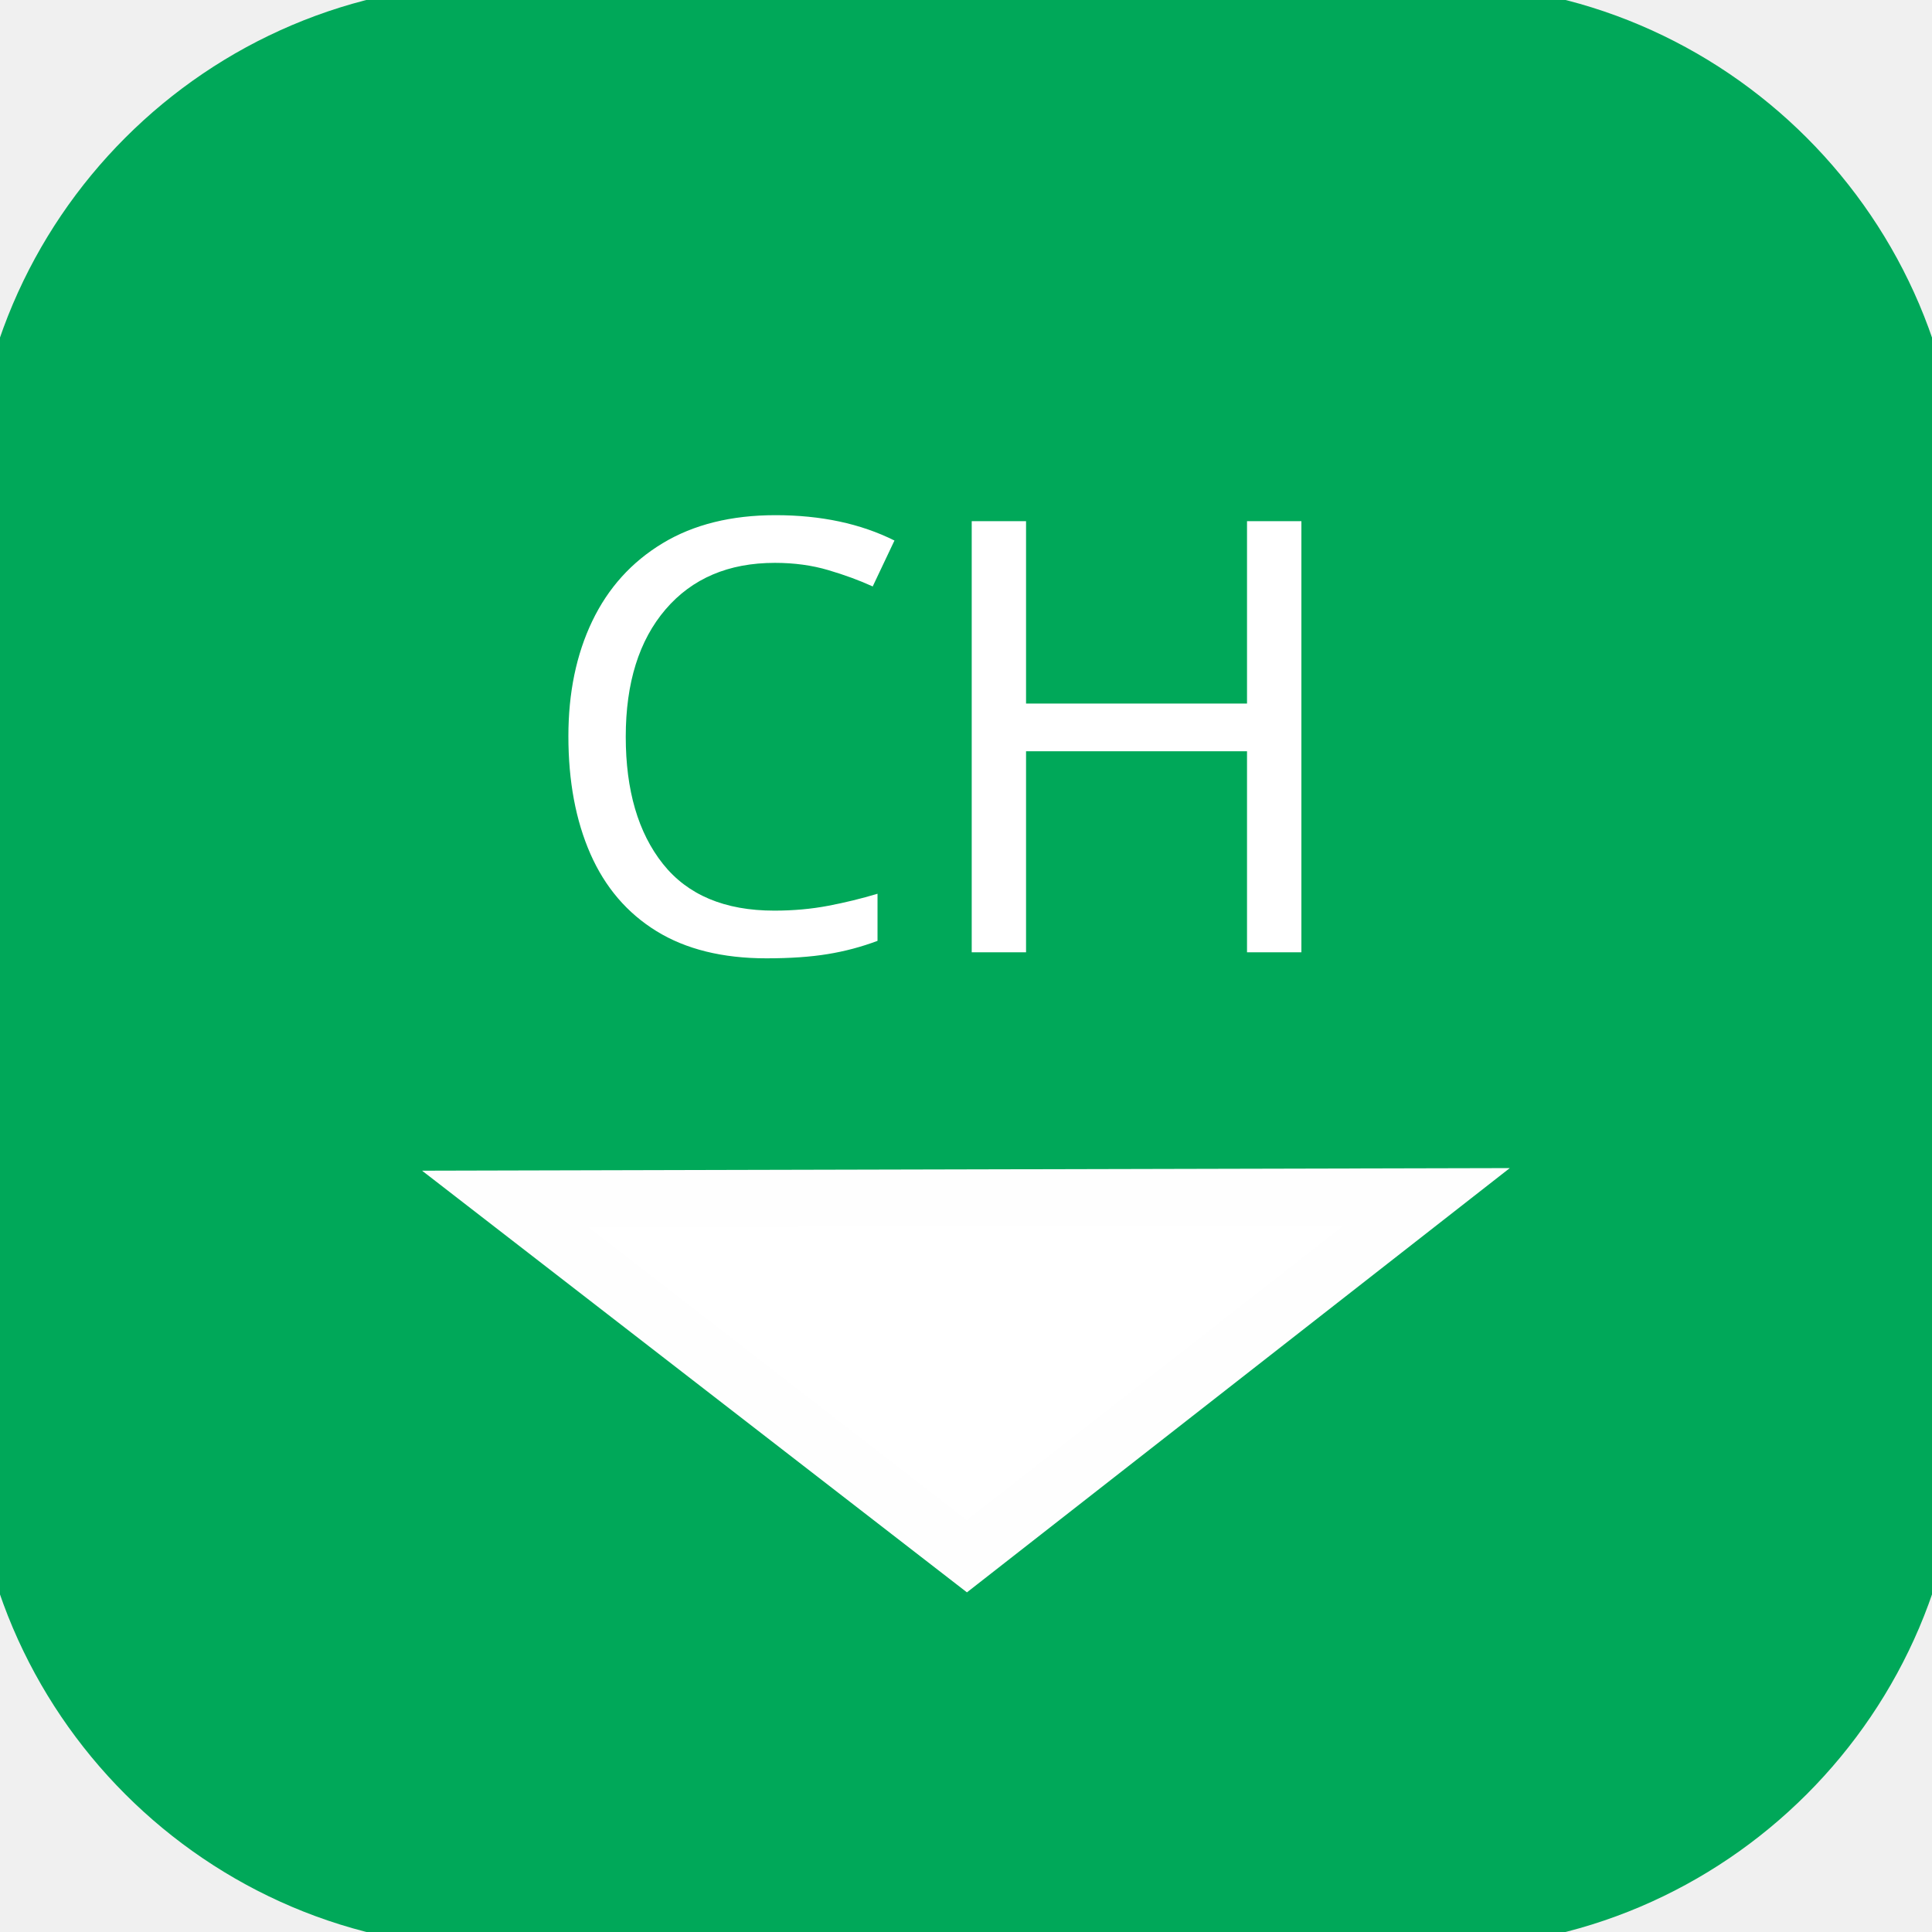
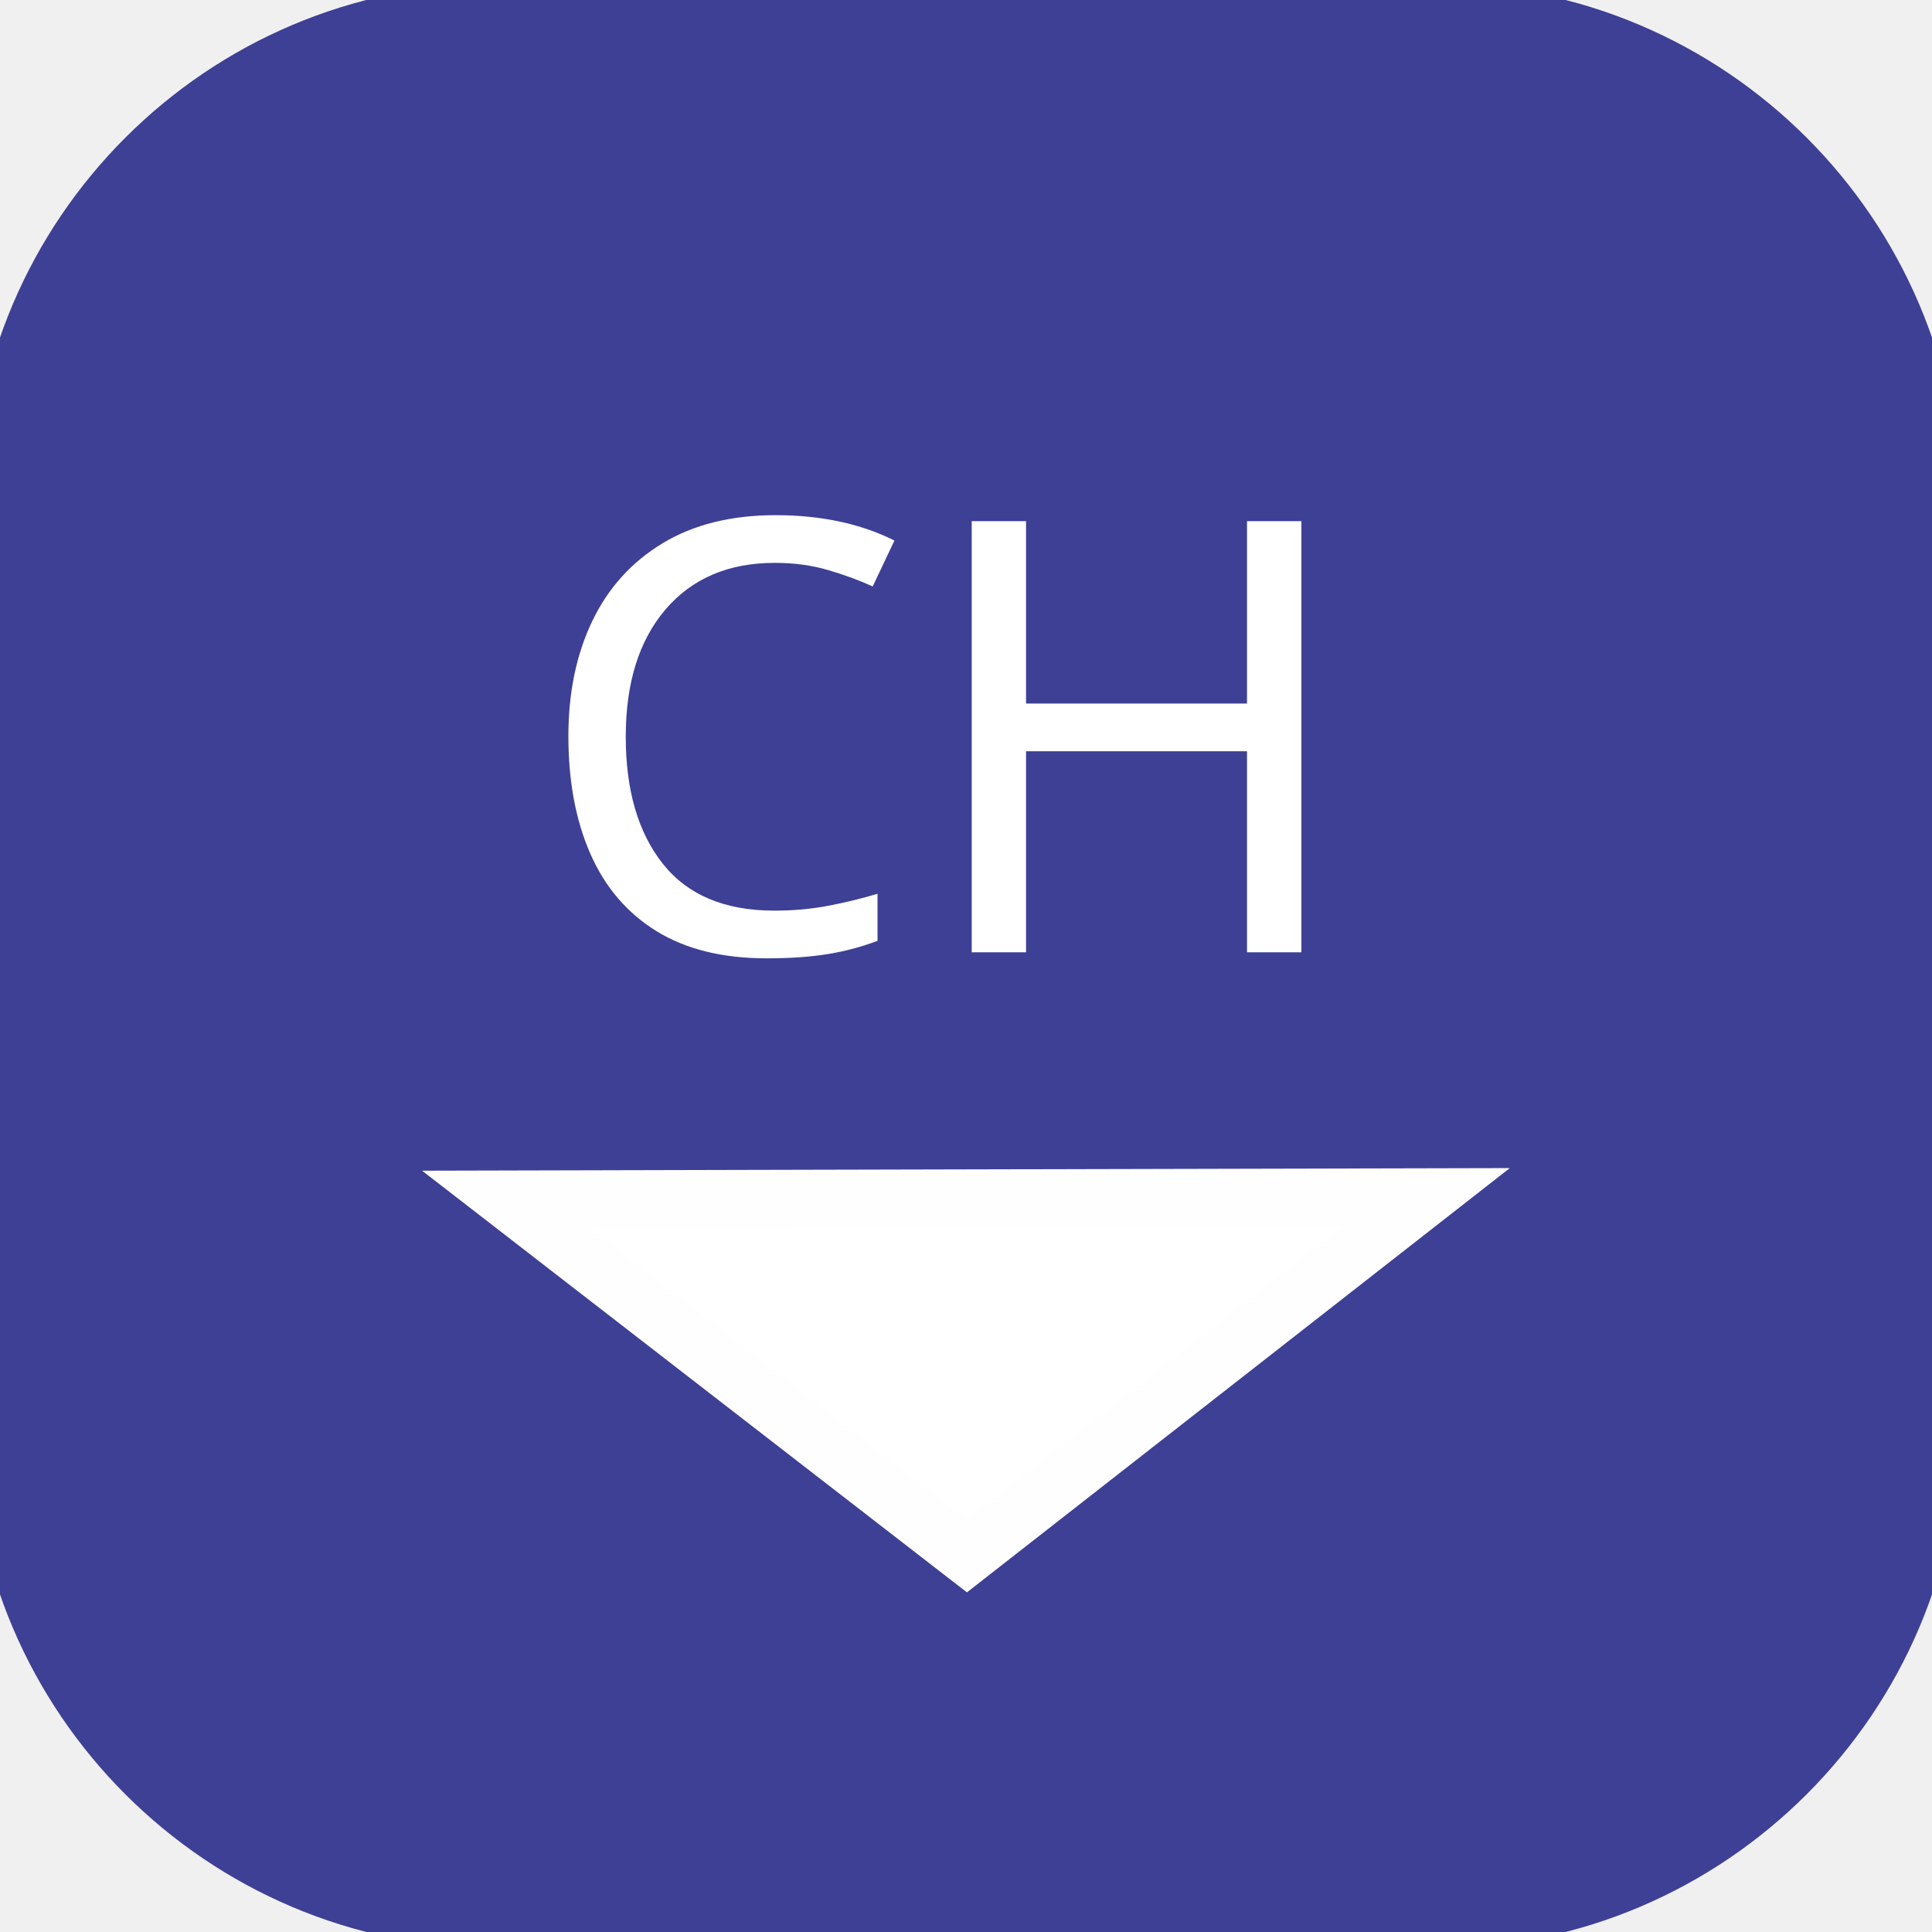
<svg xmlns="http://www.w3.org/2000/svg" xml:space="preserve" width="6.773mm" height="6.773mm" version="1.1" style="shape-rendering:geometricPrecision; text-rendering:geometricPrecision; image-rendering:optimizeQuality; fill-rule:evenodd; clip-rule:evenodd" viewBox="0 0 677.32 677.32">
  <defs>
    <font id="FontID0" horiz-adv-x="771" font-variant="normal" style="fill-rule:nonzero" font-style="normal" font-weight="400">
      <font-face font-family="Ideal Sans Bold">
        <font-face-src>
          <font-face-name name="IdealSans-Bold" />
        </font-face-src>
      </font-face>
      <missing-glyph>
        <path d="M0 0z" />
      </missing-glyph>
      <glyph unicode="C" horiz-adv-x="676" d="M634.998 222.989c-52.015,-43.984 -113.006,-78.991 -198.989,-78.991 -114.99,0 -203.005,75.022 -203.005,209.005 0,121.982 83.007,207.02 204.989,207.02 68.03,0 128.029,-25.039 170.029,-61.038l30 165.021c-55.038,35.007 -131.998,55.983 -213.02,55.983 -233.996,0 -393.017,-163.982 -393.017,-386.97 0,-195.021 149.006,-351.018 374.026,-351.018 84.991,0 157.982,19.984 221.997,59.007l6.992 181.981z" />
      <glyph unicode="H" horiz-adv-x="800" d="M730.004 0c-3.024,28.015 -4.016,106.014 -4.016,143.998l0 416.025c0,38.976 0.992,118.959 4.016,147.966 -33.023,-3.968 -173.997,-5.008 -214.012,-5.008 6,-47.999 8.031,-176.974 8.031,-240.988l0 -29.007 -246.043 0 0 127.037c0,38.976 1.039,118.959 3.024,147.966 -31.984,-3.968 -173.005,-5.008 -211.981,-5.008 4.961,-47.999 6.992,-176.974 6.992,-240.988l0 -221.004c0,-65.007 -2.031,-192.989 -6.992,-240.988l211.981 0c-1.984,28.015 -3.024,106.014 -3.024,143.998l0 138.99 246.043 0 0 -55.983c0,-65.007 -2.031,-179.005 -8.031,-227.004l214.012 0z" />
    </font>
    <style type="text/css">
   
    @font-face { font-family:"Ideal Sans Bold";font-variant:normal;font-style:normal;font-weight:normal;src:url("#FontID0") format(svg)}
-     .str0 {stroke:#00A859;stroke-width:20;stroke-miterlimit:22.926}
+     .str0 {stroke:#3E4095;stroke-width:20;stroke-miterlimit:22.926}
    .str1 {stroke:#FEFEFE;stroke-width:20;stroke-miterlimit:22.926}
-     .fil0 {fill:#00A859}
+     .fil0 {fill:#3E4095}
    .fil1 {fill:white}
    .fnt0 {font-weight:normal;font-size:211.67px;font-family:'Ideal Sans Bold'}
   
  </style>
  </defs>
  <g id="Camada_x0020_1">
    <path class="fil0 str0" d="M173.66 4.33l330 0c95.52,0 173.67,78.14 173.67,173.66l0 321.33c0,95.52 -78.15,173.66 -173.67,173.66l-330 0c-95.52,0 -173.67,-78.14 -173.67,-173.66l0 -321.33c0,-95.52 78.15,-173.66 173.67,-173.66z" />
    <text x="186.36" y="333.86" class="fil1 fnt0">CH</text>
    <polygon class="fil1 str1" points="257.89,420.15 177.14,420.35 338.96,545.58 500.18,419.58 " />
  </g>
</svg>
